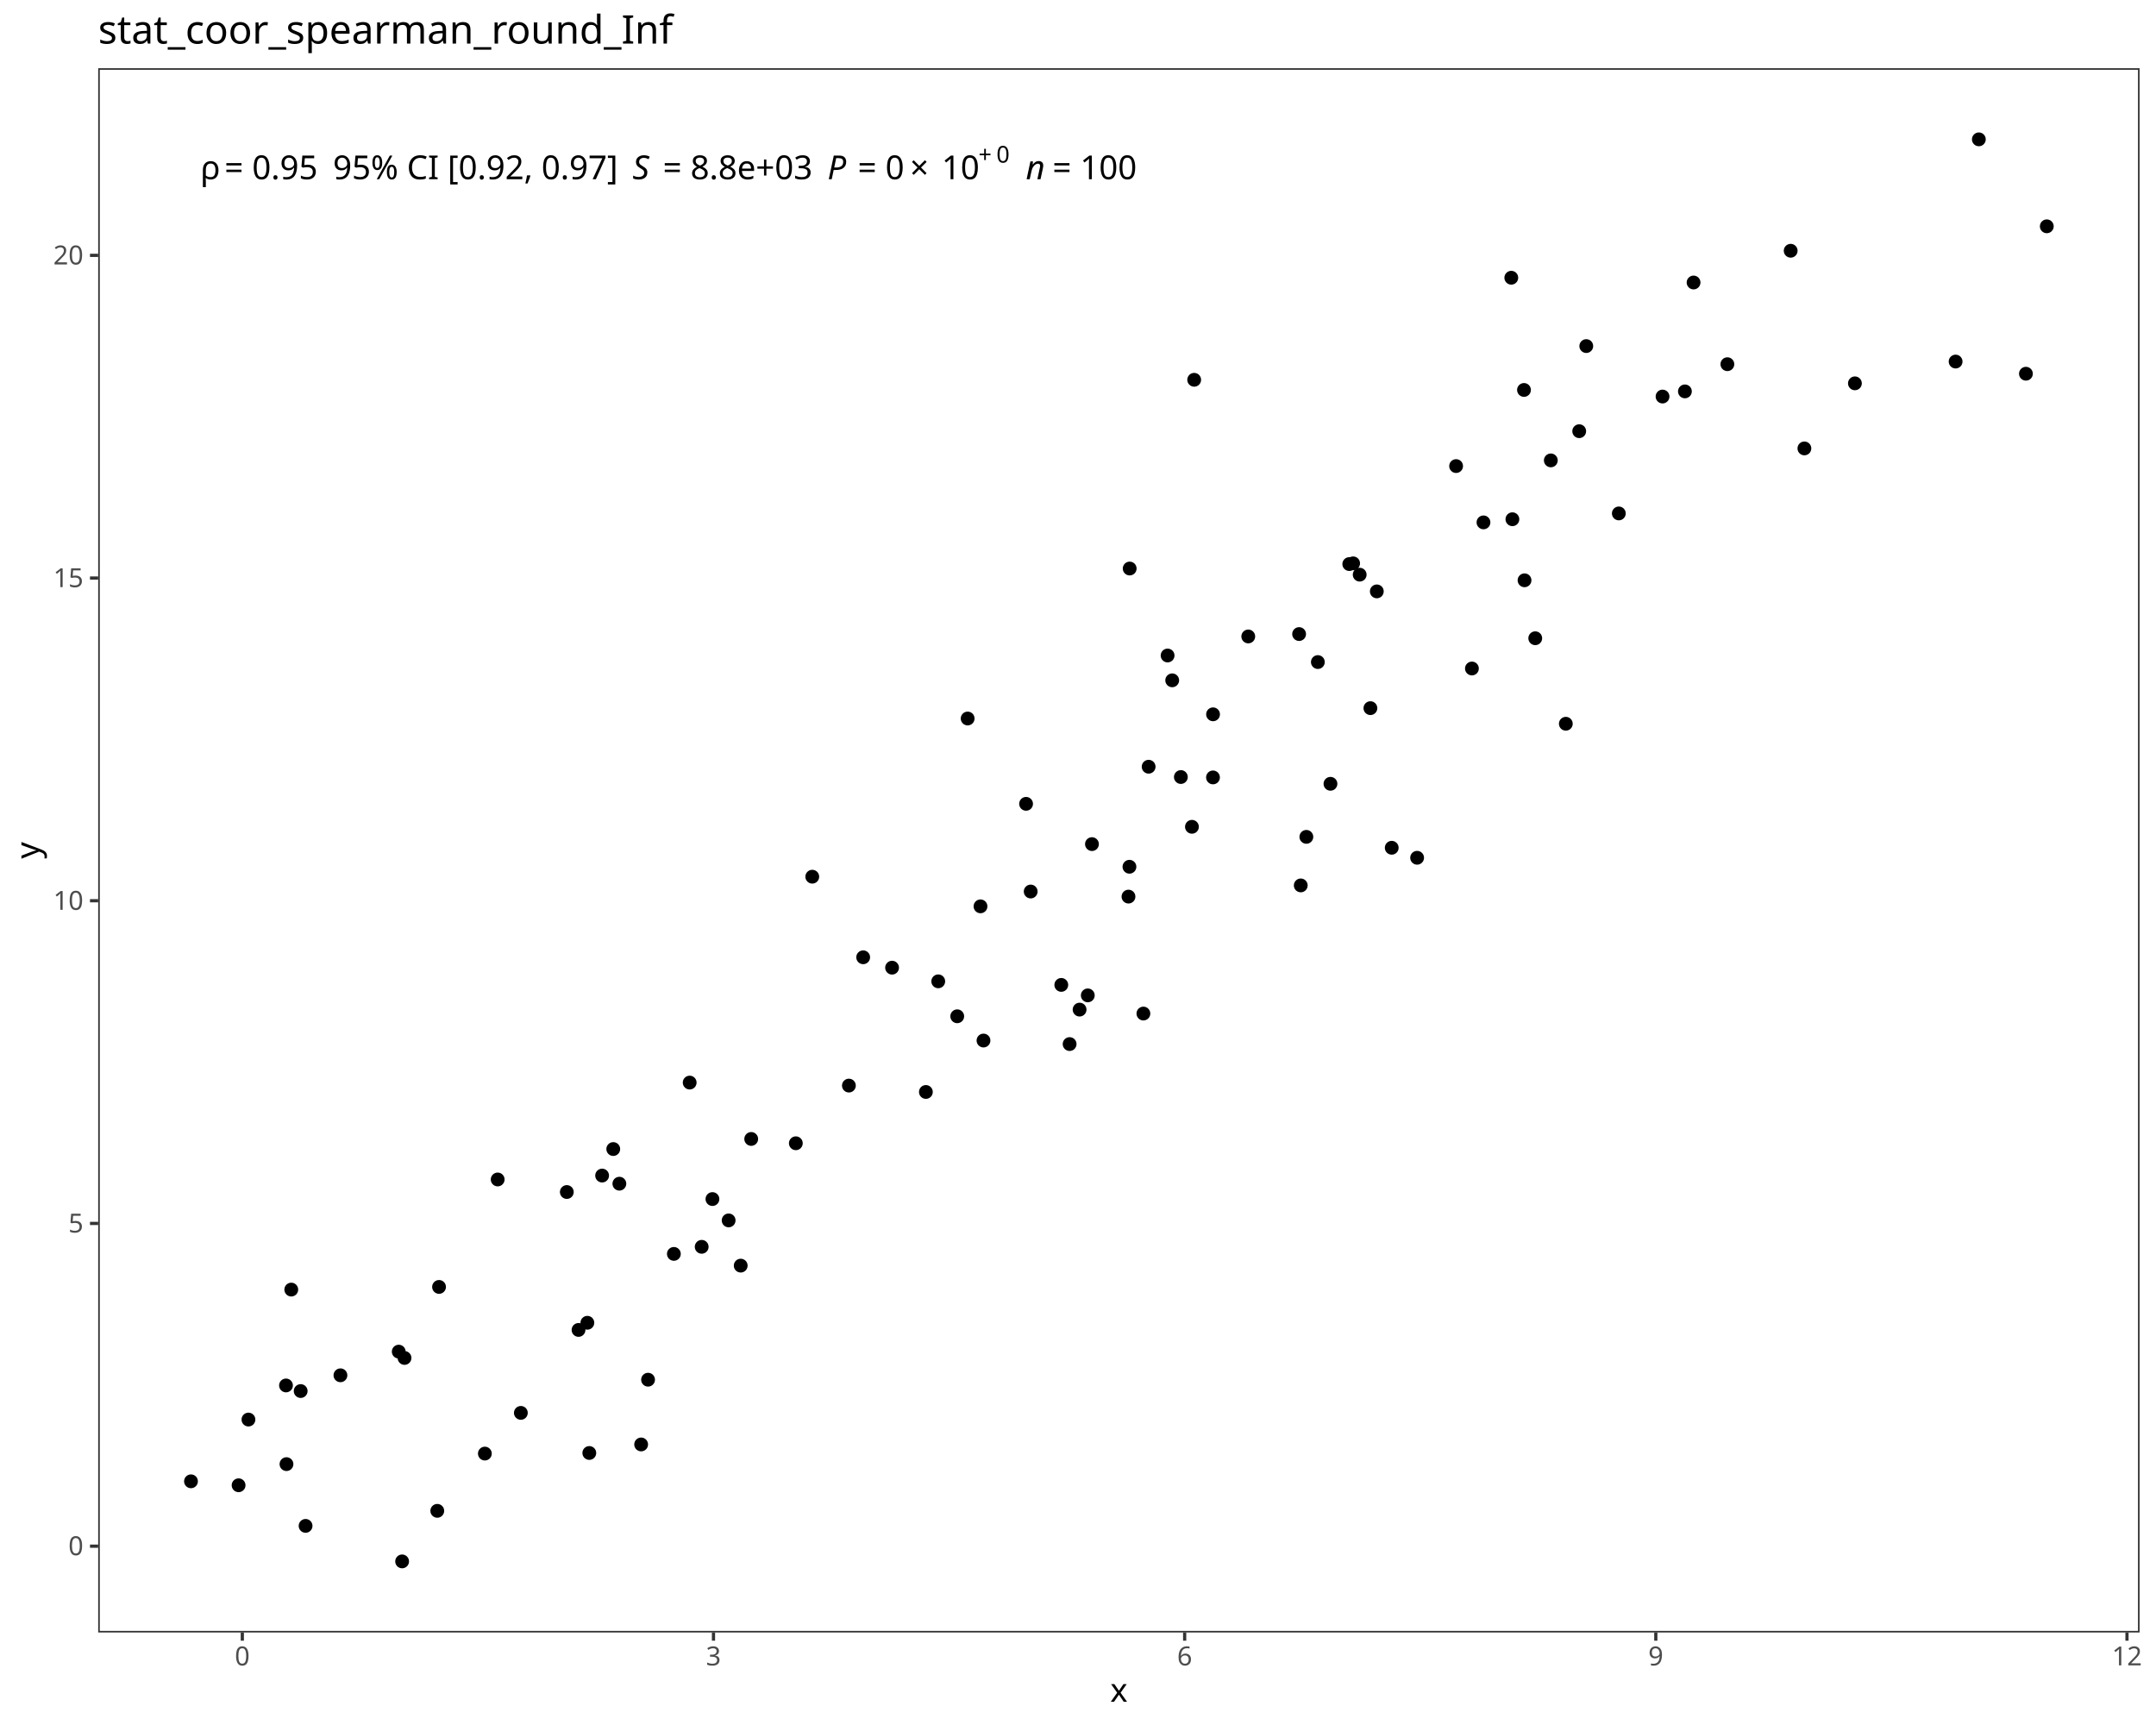
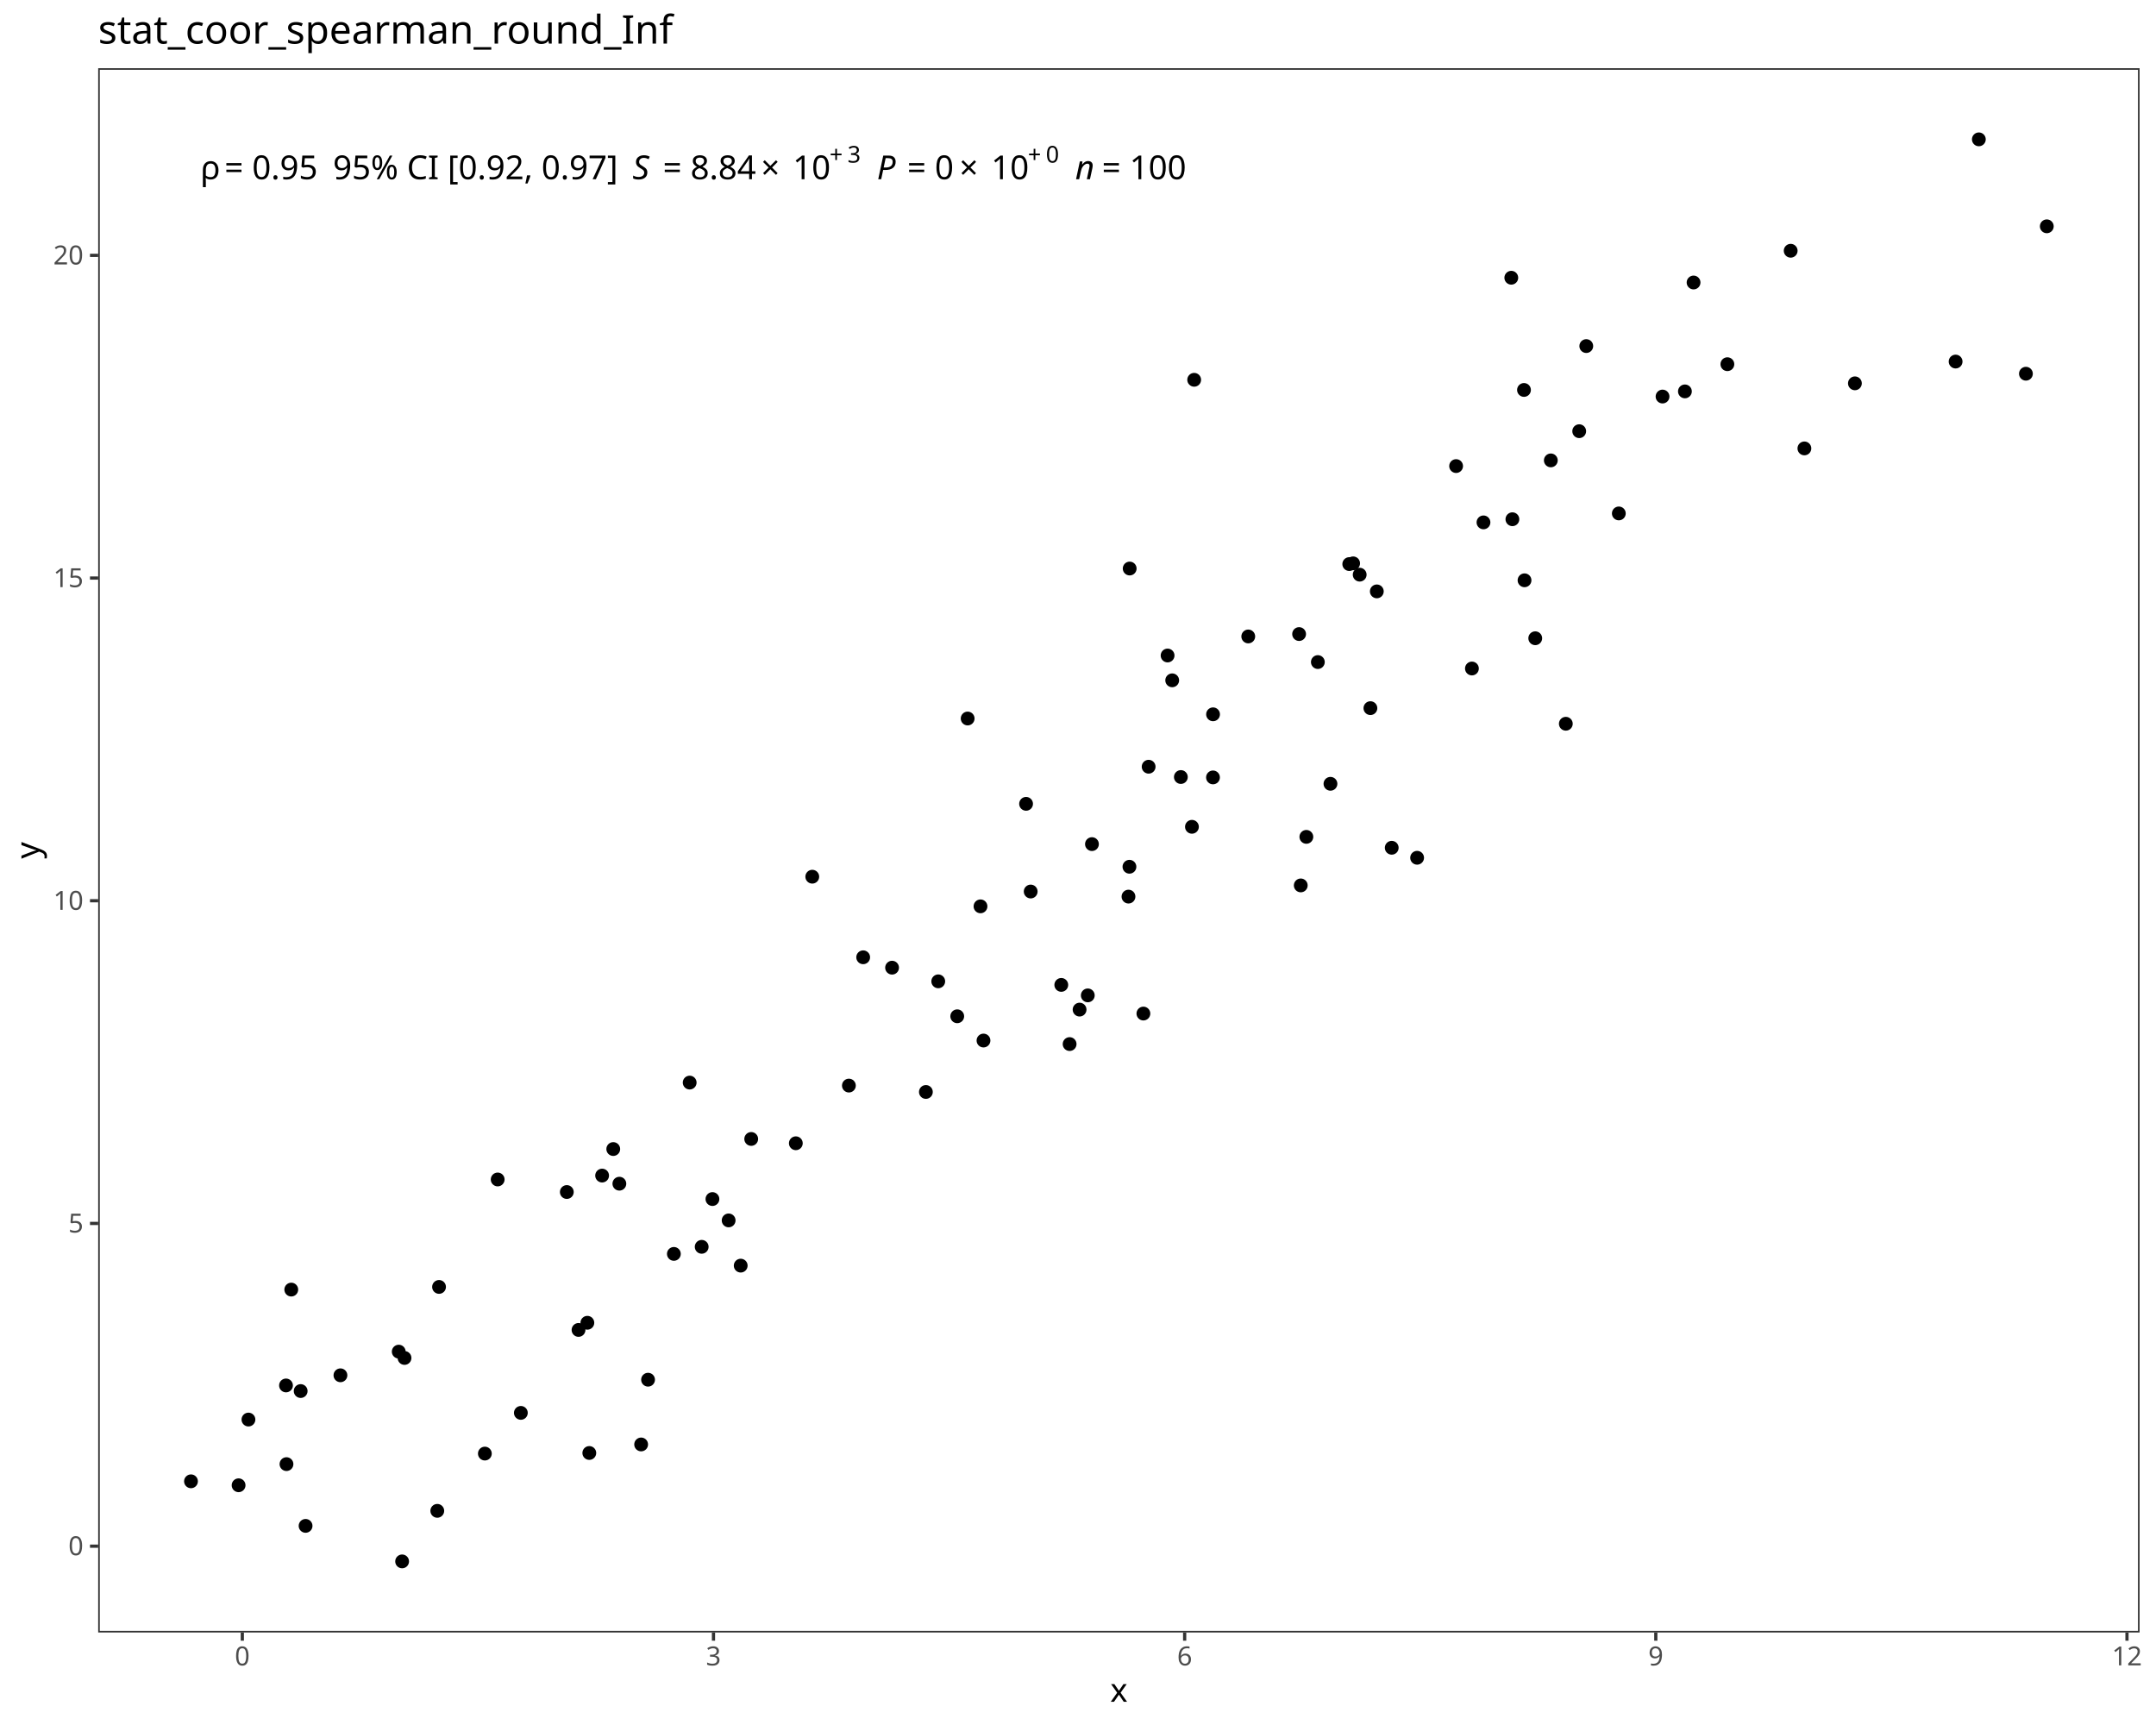
<svg xmlns="http://www.w3.org/2000/svg" class="svglite" data-engine-version="2.0" width="720.00pt" height="576.00pt" viewBox="0 0 720.00 576.00">
  <defs>
    <style type="text/css">
    .svglite line, .svglite polyline, .svglite polygon, .svglite path, .svglite rect, .svglite circle {
      fill: none;
      stroke: #000000;
      stroke-linecap: round;
      stroke-linejoin: round;
      stroke-miterlimit: 10.00;
    }
  </style>
  </defs>
  <rect width="100%" height="100%" style="stroke: none; fill: #FFFFFF;" />
  <defs>
    <clipPath id="cpMC4wMHw3MjAuMDB8MC4wMHw1NzYuMDA=">
      <rect x="0.00" y="0.00" width="720.00" height="576.00" />
    </clipPath>
  </defs>
  <g clip-path="url(#cpMC4wMHw3MjAuMDB8MC4wMHw1NzYuMDA=)">
    <rect x="0.00" y="0.00" width="720.00" height="576.00" style="stroke-width: 1.07; stroke: #FFFFFF; fill: #FFFFFF;" />
  </g>
  <defs>
    <clipPath id="cpMzIuNzl8NzE0LjUyfDIyLjc4fDU0NS4xMQ==">
      <rect x="32.79" y="22.78" width="681.73" height="522.33" />
    </clipPath>
  </defs>
  <g clip-path="url(#cpMzIuNzl8NzE0LjUyfDIyLjc4fDU0NS4xMQ==)">
    <rect x="32.79" y="22.78" width="681.73" height="522.33" style="stroke-width: 1.07; stroke: none; fill: #FFFFFF;" />
    <circle cx="63.78" cy="494.63" r="1.95" style="stroke-width: 0.71; fill: #000000;" />
    <circle cx="79.68" cy="495.95" r="1.95" style="stroke-width: 0.71; fill: #000000;" />
    <circle cx="134.29" cy="521.37" r="1.95" style="stroke-width: 0.71; fill: #000000;" />
    <circle cx="146.03" cy="504.49" r="1.95" style="stroke-width: 0.71; fill: #000000;" />
    <circle cx="100.41" cy="464.49" r="1.95" style="stroke-width: 0.71; fill: #000000;" />
    <circle cx="196.80" cy="485.17" r="1.95" style="stroke-width: 0.71; fill: #000000;" />
    <circle cx="102.05" cy="509.51" r="1.95" style="stroke-width: 0.71; fill: #000000;" />
    <circle cx="133.16" cy="451.33" r="1.95" style="stroke-width: 0.71; fill: #000000;" />
    <circle cx="193.20" cy="444.08" r="1.95" style="stroke-width: 0.71; fill: #000000;" />
    <circle cx="95.67" cy="488.89" r="1.95" style="stroke-width: 0.71; fill: #000000;" />
    <circle cx="135.09" cy="453.44" r="1.95" style="stroke-width: 0.71; fill: #000000;" />
    <circle cx="161.92" cy="485.37" r="1.95" style="stroke-width: 0.71; fill: #000000;" />
    <circle cx="82.97" cy="474.01" r="1.95" style="stroke-width: 0.71; fill: #000000;" />
    <circle cx="214.11" cy="482.32" r="1.95" style="stroke-width: 0.71; fill: #000000;" />
    <circle cx="95.51" cy="462.62" r="1.95" style="stroke-width: 0.71; fill: #000000;" />
    <circle cx="247.36" cy="422.61" r="1.95" style="stroke-width: 0.71; fill: #000000;" />
    <circle cx="173.94" cy="471.78" r="1.95" style="stroke-width: 0.71; fill: #000000;" />
    <circle cx="113.69" cy="459.23" r="1.95" style="stroke-width: 0.71; fill: #000000;" />
    <circle cx="97.27" cy="430.61" r="1.95" style="stroke-width: 0.71; fill: #000000;" />
    <circle cx="146.62" cy="429.72" r="1.95" style="stroke-width: 0.71; fill: #000000;" />
    <circle cx="216.42" cy="460.70" r="1.95" style="stroke-width: 0.71; fill: #000000;" />
    <circle cx="196.15" cy="441.69" r="1.95" style="stroke-width: 0.71; fill: #000000;" />
    <circle cx="201.08" cy="392.54" r="1.95" style="stroke-width: 0.71; fill: #000000;" />
    <circle cx="237.92" cy="400.38" r="1.95" style="stroke-width: 0.71; fill: #000000;" />
    <circle cx="206.84" cy="395.25" r="1.95" style="stroke-width: 0.71; fill: #000000;" />
    <circle cx="204.80" cy="383.68" r="1.95" style="stroke-width: 0.71; fill: #000000;" />
    <circle cx="225.04" cy="418.69" r="1.95" style="stroke-width: 0.71; fill: #000000;" />
    <circle cx="243.33" cy="407.51" r="1.95" style="stroke-width: 0.71; fill: #000000;" />
    <circle cx="189.29" cy="398.03" r="1.95" style="stroke-width: 0.71; fill: #000000;" />
    <circle cx="166.20" cy="393.84" r="1.95" style="stroke-width: 0.71; fill: #000000;" />
    <circle cx="250.87" cy="380.31" r="1.95" style="stroke-width: 0.71; fill: #000000;" />
    <circle cx="283.49" cy="362.49" r="1.95" style="stroke-width: 0.71; fill: #000000;" />
    <circle cx="313.33" cy="327.68" r="1.95" style="stroke-width: 0.71; fill: #000000;" />
    <circle cx="234.33" cy="416.33" r="1.95" style="stroke-width: 0.71; fill: #000000;" />
    <circle cx="309.20" cy="364.62" r="1.95" style="stroke-width: 0.71; fill: #000000;" />
    <circle cx="230.32" cy="361.49" r="1.95" style="stroke-width: 0.71; fill: #000000;" />
    <circle cx="265.77" cy="381.75" r="1.95" style="stroke-width: 0.71; fill: #000000;" />
    <circle cx="319.67" cy="339.35" r="1.95" style="stroke-width: 0.71; fill: #000000;" />
    <circle cx="297.91" cy="323.12" r="1.95" style="stroke-width: 0.71; fill: #000000;" />
    <circle cx="357.20" cy="348.63" r="1.95" style="stroke-width: 0.71; fill: #000000;" />
    <circle cx="288.26" cy="319.65" r="1.95" style="stroke-width: 0.71; fill: #000000;" />
    <circle cx="363.27" cy="332.37" r="1.95" style="stroke-width: 0.71; fill: #000000;" />
    <circle cx="328.44" cy="347.45" r="1.95" style="stroke-width: 0.71; fill: #000000;" />
    <circle cx="271.26" cy="292.74" r="1.95" style="stroke-width: 0.71; fill: #000000;" />
    <circle cx="354.42" cy="328.87" r="1.95" style="stroke-width: 0.71; fill: #000000;" />
    <circle cx="327.44" cy="302.64" r="1.95" style="stroke-width: 0.71; fill: #000000;" />
    <circle cx="381.84" cy="338.44" r="1.95" style="stroke-width: 0.71; fill: #000000;" />
    <circle cx="376.86" cy="299.39" r="1.95" style="stroke-width: 0.71; fill: #000000;" />
    <circle cx="342.66" cy="268.41" r="1.95" style="stroke-width: 0.71; fill: #000000;" />
    <circle cx="344.20" cy="297.69" r="1.95" style="stroke-width: 0.71; fill: #000000;" />
    <circle cx="360.53" cy="337.12" r="1.95" style="stroke-width: 0.71; fill: #000000;" />
    <circle cx="364.66" cy="281.86" r="1.95" style="stroke-width: 0.71; fill: #000000;" />
    <circle cx="436.26" cy="279.44" r="1.95" style="stroke-width: 0.71; fill: #000000;" />
    <circle cx="473.25" cy="286.42" r="1.95" style="stroke-width: 0.71; fill: #000000;" />
    <circle cx="377.18" cy="289.42" r="1.95" style="stroke-width: 0.71; fill: #000000;" />
    <circle cx="464.77" cy="283.08" r="1.95" style="stroke-width: 0.71; fill: #000000;" />
    <circle cx="434.39" cy="295.65" r="1.95" style="stroke-width: 0.71; fill: #000000;" />
    <circle cx="323.15" cy="239.92" r="1.95" style="stroke-width: 0.71; fill: #000000;" />
    <circle cx="444.31" cy="261.72" r="1.95" style="stroke-width: 0.71; fill: #000000;" />
    <circle cx="398.05" cy="276.08" r="1.95" style="stroke-width: 0.71; fill: #000000;" />
    <circle cx="394.35" cy="259.46" r="1.95" style="stroke-width: 0.71; fill: #000000;" />
    <circle cx="405.10" cy="238.52" r="1.95" style="stroke-width: 0.71; fill: #000000;" />
    <circle cx="383.59" cy="256.02" r="1.95" style="stroke-width: 0.71; fill: #000000;" />
    <circle cx="459.79" cy="197.47" r="1.95" style="stroke-width: 0.71; fill: #000000;" />
    <circle cx="416.86" cy="212.52" r="1.95" style="stroke-width: 0.71; fill: #000000;" />
    <circle cx="405.08" cy="259.59" r="1.95" style="stroke-width: 0.71; fill: #000000;" />
    <circle cx="391.46" cy="227.17" r="1.95" style="stroke-width: 0.71; fill: #000000;" />
    <circle cx="440.10" cy="221.07" r="1.95" style="stroke-width: 0.71; fill: #000000;" />
    <circle cx="454.07" cy="191.89" r="1.95" style="stroke-width: 0.71; fill: #000000;" />
    <circle cx="457.65" cy="236.46" r="1.95" style="stroke-width: 0.71; fill: #000000;" />
    <circle cx="491.55" cy="223.22" r="1.95" style="stroke-width: 0.71; fill: #000000;" />
    <circle cx="389.92" cy="218.88" r="1.95" style="stroke-width: 0.71; fill: #000000;" />
    <circle cx="433.84" cy="211.72" r="1.95" style="stroke-width: 0.71; fill: #000000;" />
    <circle cx="509.12" cy="193.77" r="1.95" style="stroke-width: 0.71; fill: #000000;" />
    <circle cx="522.91" cy="241.67" r="1.95" style="stroke-width: 0.71; fill: #000000;" />
    <circle cx="450.59" cy="188.35" r="1.95" style="stroke-width: 0.71; fill: #000000;" />
    <circle cx="495.41" cy="174.43" r="1.95" style="stroke-width: 0.71; fill: #000000;" />
    <circle cx="512.70" cy="213.12" r="1.95" style="stroke-width: 0.71; fill: #000000;" />
    <circle cx="505.07" cy="173.38" r="1.95" style="stroke-width: 0.71; fill: #000000;" />
    <circle cx="451.88" cy="188.11" r="1.95" style="stroke-width: 0.71; fill: #000000;" />
    <circle cx="377.26" cy="189.84" r="1.95" style="stroke-width: 0.71; fill: #000000;" />
    <circle cx="540.61" cy="171.44" r="1.95" style="stroke-width: 0.71; fill: #000000;" />
    <circle cx="517.90" cy="153.73" r="1.95" style="stroke-width: 0.71; fill: #000000;" />
    <circle cx="619.45" cy="128.00" r="1.95" style="stroke-width: 0.71; fill: #000000;" />
    <circle cx="398.80" cy="126.82" r="1.95" style="stroke-width: 0.71; fill: #000000;" />
    <circle cx="562.68" cy="130.69" r="1.95" style="stroke-width: 0.71; fill: #000000;" />
    <circle cx="602.58" cy="149.73" r="1.95" style="stroke-width: 0.71; fill: #000000;" />
    <circle cx="486.27" cy="155.63" r="1.95" style="stroke-width: 0.71; fill: #000000;" />
    <circle cx="529.74" cy="115.56" r="1.95" style="stroke-width: 0.71; fill: #000000;" />
    <circle cx="555.21" cy="132.41" r="1.95" style="stroke-width: 0.71; fill: #000000;" />
    <circle cx="527.38" cy="143.98" r="1.95" style="stroke-width: 0.71; fill: #000000;" />
    <circle cx="508.94" cy="130.21" r="1.95" style="stroke-width: 0.71; fill: #000000;" />
    <circle cx="576.86" cy="121.61" r="1.95" style="stroke-width: 0.71; fill: #000000;" />
    <circle cx="565.57" cy="94.33" r="1.95" style="stroke-width: 0.71; fill: #000000;" />
    <circle cx="676.56" cy="124.79" r="1.95" style="stroke-width: 0.71; fill: #000000;" />
    <circle cx="653.08" cy="120.73" r="1.95" style="stroke-width: 0.71; fill: #000000;" />
    <circle cx="504.70" cy="92.74" r="1.95" style="stroke-width: 0.71; fill: #000000;" />
    <circle cx="683.53" cy="75.57" r="1.95" style="stroke-width: 0.71; fill: #000000;" />
    <circle cx="598.00" cy="83.73" r="1.95" style="stroke-width: 0.71; fill: #000000;" />
    <circle cx="660.84" cy="46.53" r="1.95" style="stroke-width: 0.71; fill: #000000;" />
    <text x="66.88" y="59.84" style="font-size: 11.04px; font-family: sans;" textLength="5.33px" lengthAdjust="spacingAndGlyphs">ρ</text>
    <text x="72.21" y="59.84" style="font-size: 11.04px; font-family: sans;" textLength="2.76px" lengthAdjust="spacingAndGlyphs"> </text>
    <text x="74.97" y="59.84" style="font-size: 11.04px; font-family: sans;" textLength="6.45px" lengthAdjust="spacingAndGlyphs">=</text>
    <text x="81.43" y="59.84" style="font-size: 11.04px; font-family: sans;" textLength="2.76px" lengthAdjust="spacingAndGlyphs"> </text>
    <text x="84.19" y="59.84" style="font-size: 11.04px; font-family: sans;" textLength="21.49px" lengthAdjust="spacingAndGlyphs">0.95</text>
    <text x="105.68" y="59.84" style="font-size: 11.04px; font-family: sans;" textLength="2.76px" lengthAdjust="spacingAndGlyphs"> </text>
    <text x="108.44" y="59.84" style="font-size: 11.04px; font-family: sans;" textLength="2.76px" lengthAdjust="spacingAndGlyphs"> </text>
    <text x="111.20" y="59.84" style="font-size: 11.04px; font-family: sans;" textLength="94.52px" lengthAdjust="spacingAndGlyphs">95% CI [0.92, 0.97]</text>
    <text x="205.71" y="59.84" style="font-size: 11.04px; font-family: sans;" textLength="2.76px" lengthAdjust="spacingAndGlyphs"> </text>
    <text x="208.48" y="59.84" style="font-size: 11.04px; font-family: sans;" textLength="2.76px" lengthAdjust="spacingAndGlyphs"> </text>
    <text x="211.24" y="59.84" style="font-size: 11.04px; font-style: italic; font-family: sans;" textLength="7.37px" lengthAdjust="spacingAndGlyphs">S</text>
    <text x="218.60" y="59.84" style="font-size: 11.04px; font-family: sans;" textLength="2.76px" lengthAdjust="spacingAndGlyphs"> </text>
    <text x="221.37" y="59.84" style="font-size: 11.04px; font-family: sans;" textLength="6.45px" lengthAdjust="spacingAndGlyphs">=</text>
    <text x="227.82" y="59.84" style="font-size: 11.04px; font-family: sans;" textLength="2.76px" lengthAdjust="spacingAndGlyphs"> </text>
-     <text x="230.58" y="59.84" style="font-size: 11.04px; font-family: sans;" textLength="40.22px" lengthAdjust="spacingAndGlyphs">8.8e+03</text>
-     <text x="270.80" y="59.84" style="font-size: 11.04px; font-family: sans;" textLength="2.76px" lengthAdjust="spacingAndGlyphs"> </text>
-     <text x="273.56" y="59.84" style="font-size: 11.04px; font-family: sans;" textLength="2.76px" lengthAdjust="spacingAndGlyphs"> </text>
-     <text x="276.32" y="59.84" style="font-size: 11.04px; font-style: italic; font-family: sans;" textLength="7.37px" lengthAdjust="spacingAndGlyphs">P</text>
-     <text x="283.69" y="59.84" style="font-size: 11.04px; font-family: sans;" textLength="2.76px" lengthAdjust="spacingAndGlyphs"> </text>
-     <text x="286.45" y="59.84" style="font-size: 11.04px; font-family: sans;" textLength="6.45px" lengthAdjust="spacingAndGlyphs">=</text>
-     <text x="292.90" y="59.84" style="font-size: 11.04px; font-family: sans;" textLength="2.76px" lengthAdjust="spacingAndGlyphs"> </text>
-     <text x="295.67" y="59.84" style="font-size: 11.04px; font-family: sans;" textLength="6.14px" lengthAdjust="spacingAndGlyphs">0</text>
-     <text x="303.85" y="59.84" style="font-size: 11.04px; font-family: sans;" textLength="8.58px" lengthAdjust="spacingAndGlyphs">×</text>
-     <text x="314.47" y="59.84" style="font-size: 11.04px; font-family: sans;" textLength="12.28px" lengthAdjust="spacingAndGlyphs">10</text>
-     <text x="326.75" y="54.30" style="font-size: 7.73px; font-family: sans;" textLength="6.00px" lengthAdjust="spacingAndGlyphs">+</text>
-     <text x="332.75" y="54.30" style="font-size: 7.73px; font-family: sans;" textLength="4.30px" lengthAdjust="spacingAndGlyphs">0</text>
-     <text x="337.05" y="59.84" style="font-size: 11.04px; font-family: sans;" textLength="2.76px" lengthAdjust="spacingAndGlyphs"> </text>
-     <text x="339.81" y="59.84" style="font-size: 11.04px; font-family: sans;" textLength="2.76px" lengthAdjust="spacingAndGlyphs"> </text>
-     <text x="342.58" y="59.84" style="font-size: 11.04px; font-style: italic; font-family: sans;" textLength="6.14px" lengthAdjust="spacingAndGlyphs">n</text>
-     <text x="348.72" y="59.84" style="font-size: 11.04px; font-family: sans;" textLength="2.76px" lengthAdjust="spacingAndGlyphs"> </text>
-     <text x="351.48" y="59.84" style="font-size: 11.04px; font-family: sans;" textLength="6.45px" lengthAdjust="spacingAndGlyphs">=</text>
-     <text x="357.93" y="59.84" style="font-size: 11.04px; font-family: sans;" textLength="2.76px" lengthAdjust="spacingAndGlyphs"> </text>
-     <text x="360.69" y="59.84" style="font-size: 11.04px; font-family: sans;" textLength="18.42px" lengthAdjust="spacingAndGlyphs">100</text>
+     <text x="230.58" y="59.84" style="font-size: 11.04px; font-family: sans;" textLength="21.49px" lengthAdjust="spacingAndGlyphs">8.84</text>
+     <text x="254.11" y="59.84" style="font-size: 11.04px; font-family: sans;" textLength="8.58px" lengthAdjust="spacingAndGlyphs">×</text>
+     <text x="264.74" y="59.84" style="font-size: 11.04px; font-family: sans;" textLength="12.28px" lengthAdjust="spacingAndGlyphs">10</text>
+     <text x="277.02" y="54.30" style="font-size: 7.73px; font-family: sans;" textLength="6.00px" lengthAdjust="spacingAndGlyphs">+</text>
+     <text x="283.02" y="54.30" style="font-size: 7.73px; font-family: sans;" textLength="4.30px" lengthAdjust="spacingAndGlyphs">3</text>
+     <text x="287.31" y="59.84" style="font-size: 11.04px; font-family: sans;" textLength="2.76px" lengthAdjust="spacingAndGlyphs"> </text>
+     <text x="290.08" y="59.84" style="font-size: 11.04px; font-family: sans;" textLength="2.76px" lengthAdjust="spacingAndGlyphs"> </text>
+     <text x="292.84" y="59.84" style="font-size: 11.04px; font-style: italic; font-family: sans;" textLength="7.37px" lengthAdjust="spacingAndGlyphs">P</text>
+     <text x="300.20" y="59.84" style="font-size: 11.04px; font-family: sans;" textLength="2.76px" lengthAdjust="spacingAndGlyphs"> </text>
+     <text x="302.97" y="59.84" style="font-size: 11.04px; font-family: sans;" textLength="6.45px" lengthAdjust="spacingAndGlyphs">=</text>
+     <text x="309.42" y="59.84" style="font-size: 11.04px; font-family: sans;" textLength="2.76px" lengthAdjust="spacingAndGlyphs"> </text>
+     <text x="312.18" y="59.84" style="font-size: 11.04px; font-family: sans;" textLength="6.14px" lengthAdjust="spacingAndGlyphs">0</text>
+     <text x="320.36" y="59.84" style="font-size: 11.04px; font-family: sans;" textLength="8.58px" lengthAdjust="spacingAndGlyphs">×</text>
+     <text x="330.99" y="59.84" style="font-size: 11.04px; font-family: sans;" textLength="12.28px" lengthAdjust="spacingAndGlyphs">10</text>
+     <text x="343.27" y="54.30" style="font-size: 7.73px; font-family: sans;" textLength="6.00px" lengthAdjust="spacingAndGlyphs">+</text>
+     <text x="349.27" y="54.30" style="font-size: 7.73px; font-family: sans;" textLength="4.30px" lengthAdjust="spacingAndGlyphs">0</text>
+     <text x="353.57" y="59.84" style="font-size: 11.04px; font-family: sans;" textLength="2.76px" lengthAdjust="spacingAndGlyphs"> </text>
+     <text x="356.33" y="59.84" style="font-size: 11.04px; font-family: sans;" textLength="2.76px" lengthAdjust="spacingAndGlyphs"> </text>
+     <text x="359.09" y="59.84" style="font-size: 11.04px; font-style: italic; font-family: sans;" textLength="6.14px" lengthAdjust="spacingAndGlyphs">n</text>
+     <text x="365.23" y="59.84" style="font-size: 11.04px; font-family: sans;" textLength="2.76px" lengthAdjust="spacingAndGlyphs"> </text>
+     <text x="367.99" y="59.84" style="font-size: 11.04px; font-family: sans;" textLength="6.45px" lengthAdjust="spacingAndGlyphs">=</text>
+     <text x="374.44" y="59.84" style="font-size: 11.04px; font-family: sans;" textLength="2.76px" lengthAdjust="spacingAndGlyphs"> </text>
+     <text x="377.21" y="59.84" style="font-size: 11.04px; font-family: sans;" textLength="18.42px" lengthAdjust="spacingAndGlyphs">100</text>
    <rect x="32.79" y="22.78" width="681.73" height="522.33" style="stroke-width: 1.07; stroke: #333333;" />
  </g>
  <g clip-path="url(#cpMC4wMHw3MjAuMDB8MC4wMHw1NzYuMDA=)">
    <text x="27.86" y="519.30" text-anchor="end" style="font-size: 8.80px; fill: #4D4D4D; font-family: sans;" textLength="4.89px" lengthAdjust="spacingAndGlyphs">0</text>
    <text x="27.86" y="411.55" text-anchor="end" style="font-size: 8.80px; fill: #4D4D4D; font-family: sans;" textLength="4.89px" lengthAdjust="spacingAndGlyphs">5</text>
    <text x="27.86" y="303.80" text-anchor="end" style="font-size: 8.80px; fill: #4D4D4D; font-family: sans;" textLength="9.79px" lengthAdjust="spacingAndGlyphs">10</text>
    <text x="27.86" y="196.05" text-anchor="end" style="font-size: 8.80px; fill: #4D4D4D; font-family: sans;" textLength="9.79px" lengthAdjust="spacingAndGlyphs">15</text>
    <text x="27.86" y="88.30" text-anchor="end" style="font-size: 8.80px; fill: #4D4D4D; font-family: sans;" textLength="9.79px" lengthAdjust="spacingAndGlyphs">20</text>
    <polyline points="30.05,516.28 32.79,516.28 " style="stroke-width: 1.07; stroke: #333333; stroke-linecap: butt;" />
    <polyline points="30.05,408.52 32.79,408.52 " style="stroke-width: 1.07; stroke: #333333; stroke-linecap: butt;" />
    <polyline points="30.05,300.77 32.79,300.77 " style="stroke-width: 1.07; stroke: #333333; stroke-linecap: butt;" />
    <polyline points="30.05,193.02 32.79,193.02 " style="stroke-width: 1.07; stroke: #333333; stroke-linecap: butt;" />
    <polyline points="30.05,85.27 32.79,85.27 " style="stroke-width: 1.07; stroke: #333333; stroke-linecap: butt;" />
    <polyline points="80.92,547.85 80.92,545.11 " style="stroke-width: 1.07; stroke: #333333; stroke-linecap: butt;" />
    <polyline points="238.27,547.85 238.27,545.11 " style="stroke-width: 1.07; stroke: #333333; stroke-linecap: butt;" />
    <polyline points="395.62,547.85 395.62,545.11 " style="stroke-width: 1.07; stroke: #333333; stroke-linecap: butt;" />
    <polyline points="552.96,547.85 552.96,545.11 " style="stroke-width: 1.07; stroke: #333333; stroke-linecap: butt;" />
    <polyline points="710.31,547.85 710.31,545.11 " style="stroke-width: 1.07; stroke: #333333; stroke-linecap: butt;" />
    <text x="80.92" y="556.10" text-anchor="middle" style="font-size: 8.80px; fill: #4D4D4D; font-family: sans;" textLength="4.89px" lengthAdjust="spacingAndGlyphs">0</text>
    <text x="238.27" y="556.10" text-anchor="middle" style="font-size: 8.80px; fill: #4D4D4D; font-family: sans;" textLength="4.89px" lengthAdjust="spacingAndGlyphs">3</text>
    <text x="395.62" y="556.10" text-anchor="middle" style="font-size: 8.80px; fill: #4D4D4D; font-family: sans;" textLength="4.89px" lengthAdjust="spacingAndGlyphs">6</text>
    <text x="552.96" y="556.10" text-anchor="middle" style="font-size: 8.80px; fill: #4D4D4D; font-family: sans;" textLength="4.89px" lengthAdjust="spacingAndGlyphs">9</text>
    <text x="710.31" y="556.10" text-anchor="middle" style="font-size: 8.80px; fill: #4D4D4D; font-family: sans;" textLength="9.79px" lengthAdjust="spacingAndGlyphs">12</text>
    <text x="373.66" y="568.24" text-anchor="middle" style="font-size: 11.00px; font-family: sans;" textLength="5.50px" lengthAdjust="spacingAndGlyphs">x</text>
    <text transform="translate(13.05,283.95) rotate(-90)" text-anchor="middle" style="font-size: 11.00px; font-family: sans;" textLength="5.50px" lengthAdjust="spacingAndGlyphs">y</text>
    <text x="32.79" y="14.56" style="font-size: 13.20px; font-family: sans;" textLength="183.48px" lengthAdjust="spacingAndGlyphs">stat_coor_spearman_round_Inf</text>
  </g>
</svg>
